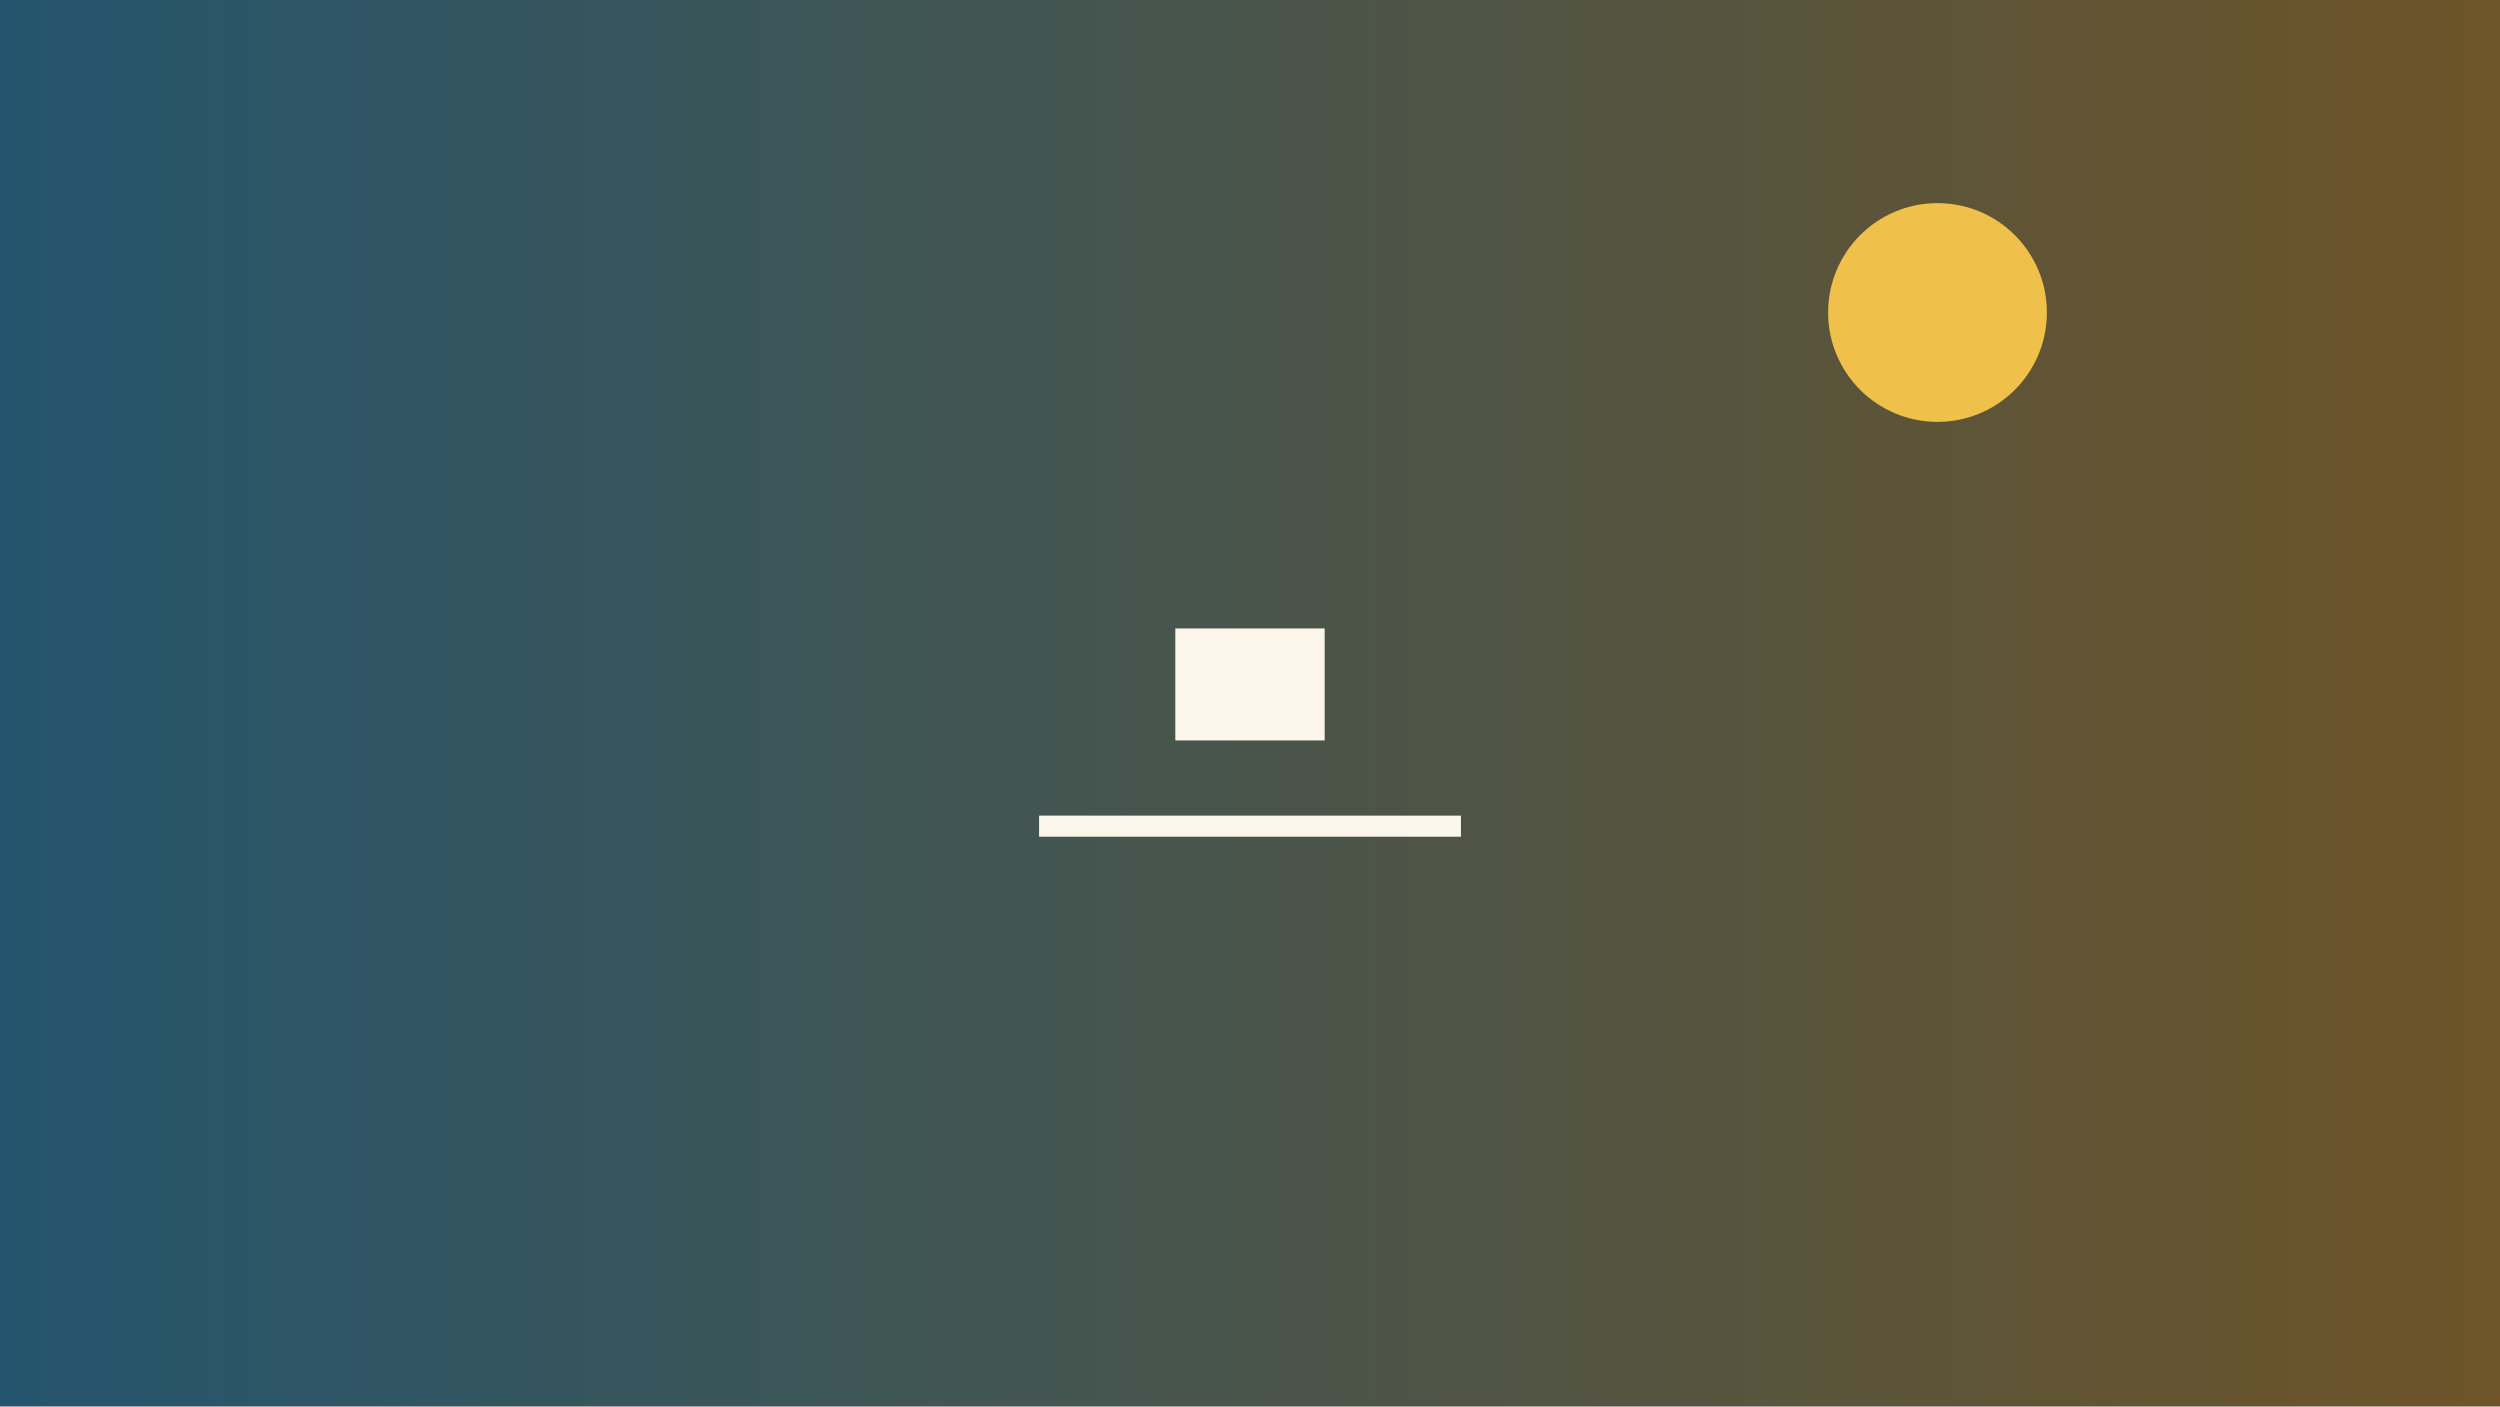
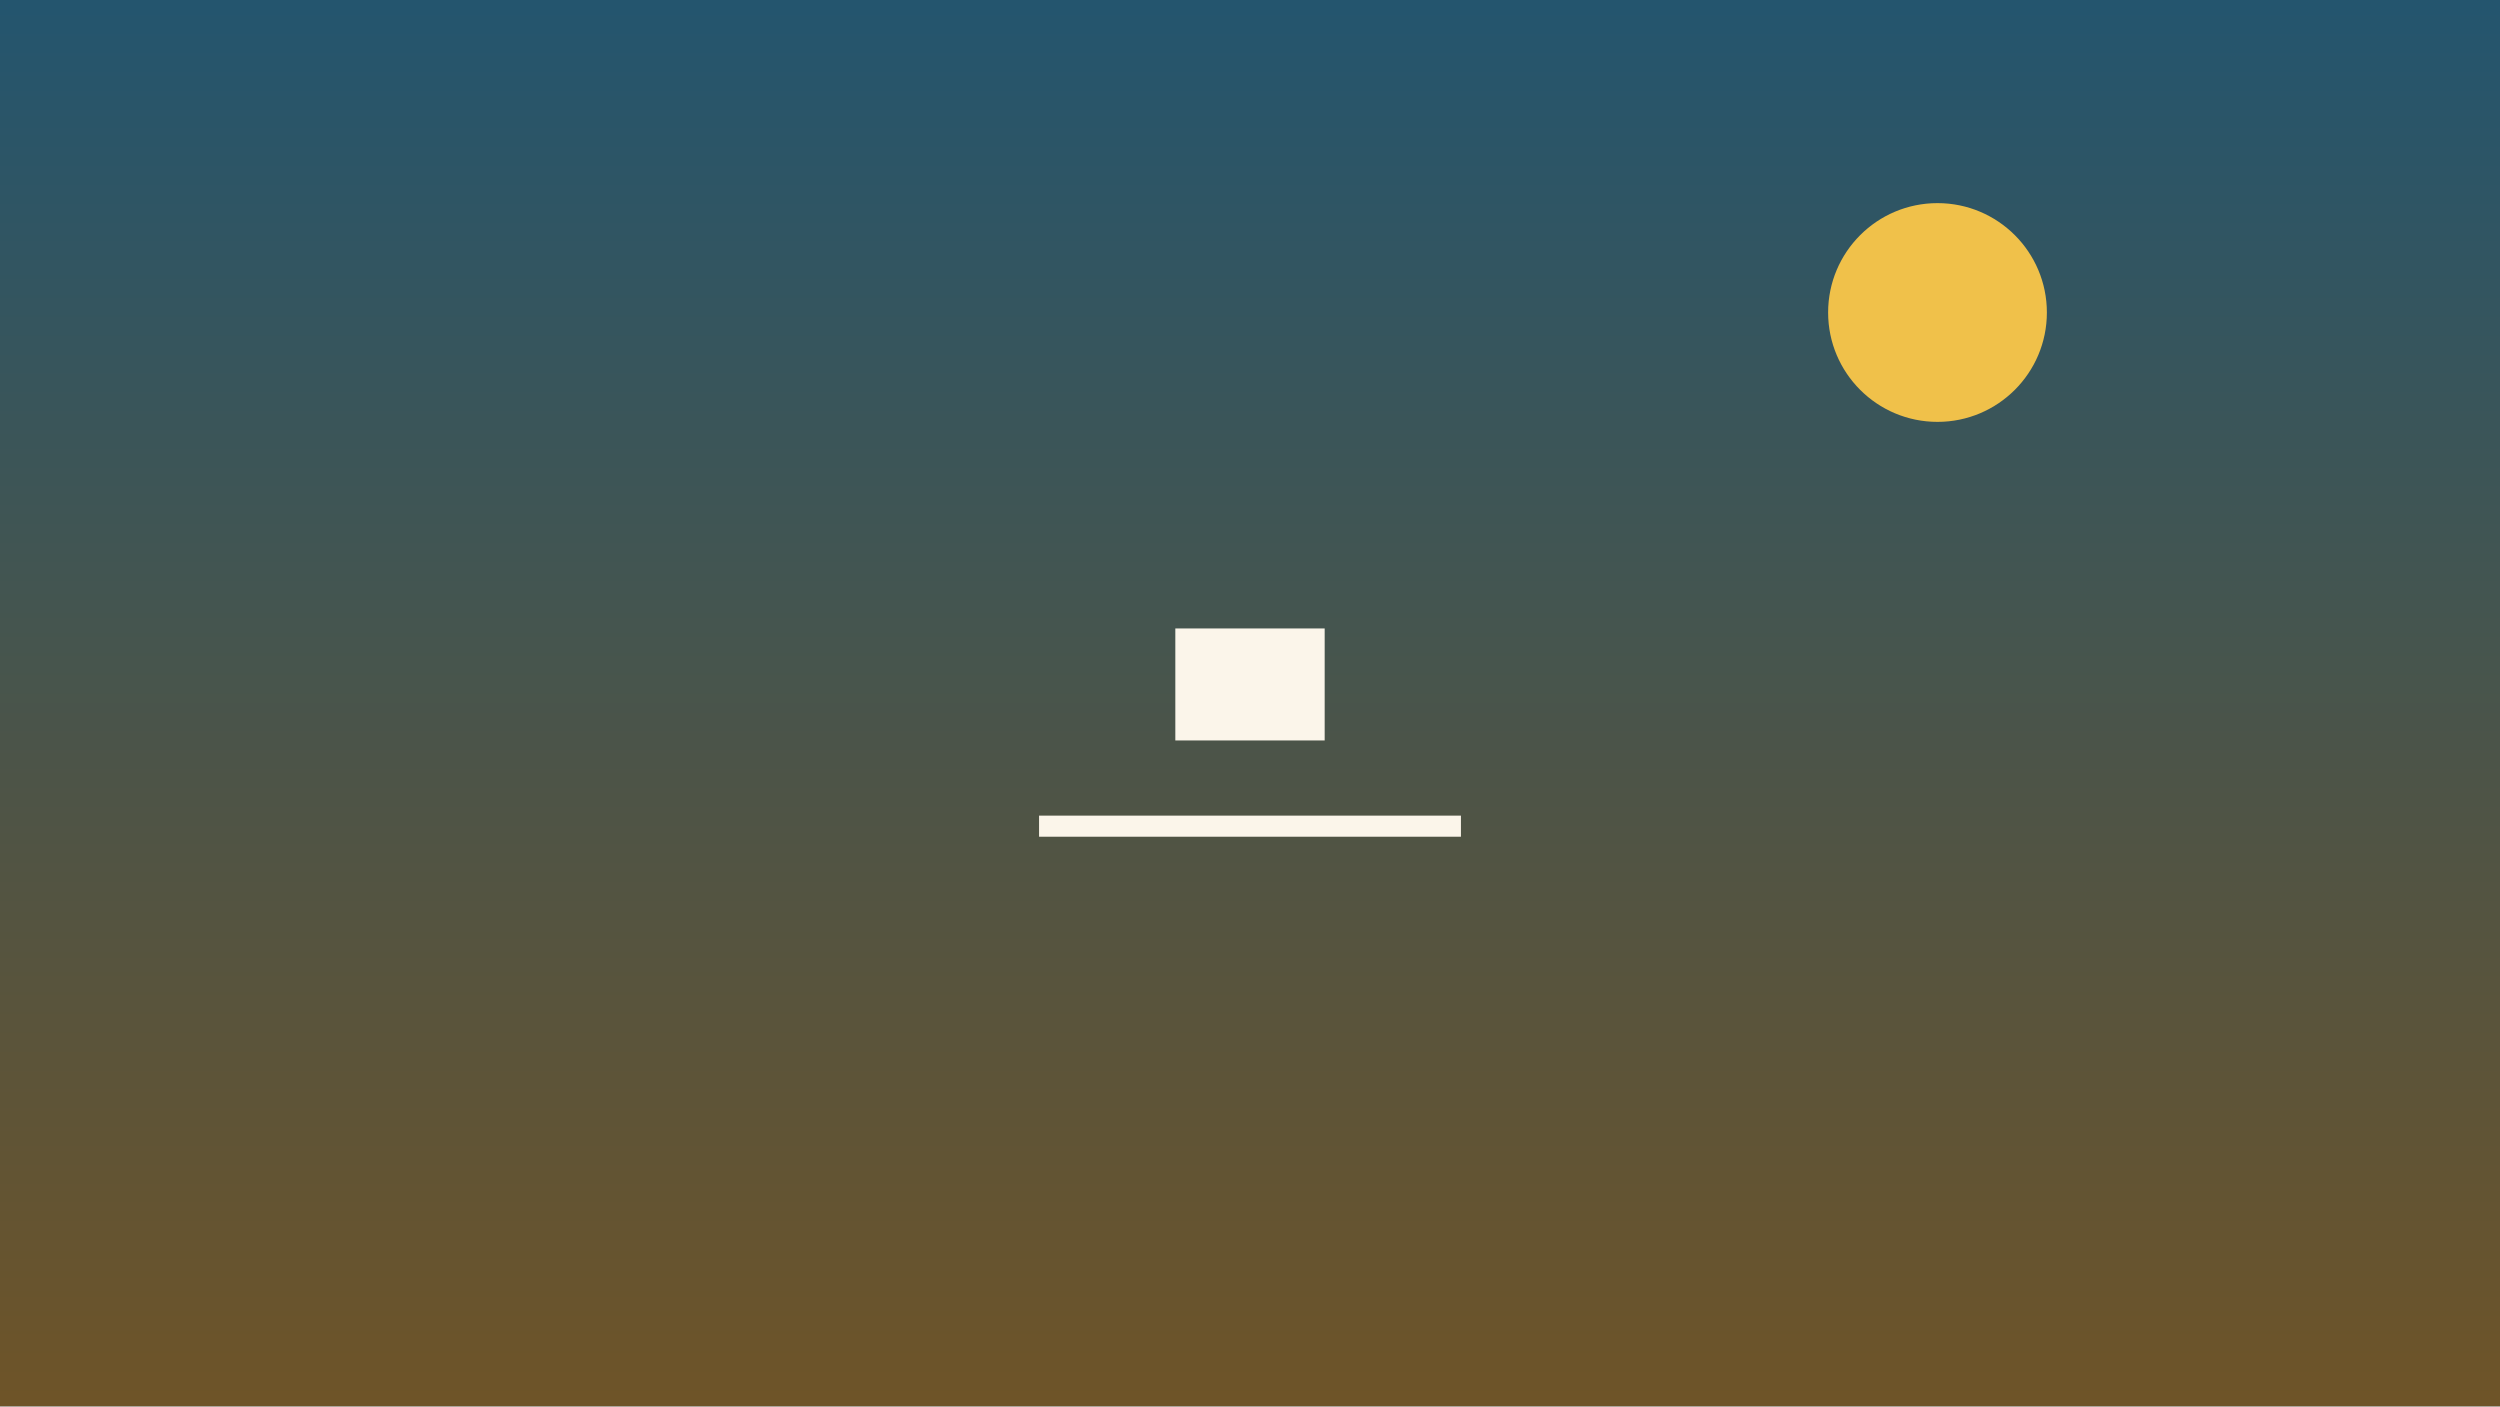
<svg xmlns="http://www.w3.org/2000/svg" width="320" height="180" viewBox="0 0 320 180">
  <defs>
-     <linearGradient id="s-bg-sky-gradient">
+     <linearGradient id="s-bg-sky-gradient" x1="0" y1="0" x2="0" y2="1">
      <stop id="s-bg-sky-s0" stop-color="#24556e" offset="0" />
      <stop id="s-bg-sky-s1" stop-color="#6e5428" offset="1" />
    </linearGradient>
    <clipPath id="s-bg-sky-clip" clipPathUnits="userSpaceOnUse">
      <path d="M 0 0 H 320 V 180 H 0 Z" />
    </clipPath>
  </defs>
  <g id="s-stage" fill="#141414">
    <path id="s-stage-shape" d="M 0 0 H 320 V 180 H 0 Z" />
  </g>
  <g id="s-bg-sky" fill="url(#s-bg-sky-gradient)" clip-path="url(#s-bg-sky-clip)">
    <path id="s-bg-sky-shape" d="M 0 0 H 320 V 180 H 0 Z" />
  </g>
  <g id="s-bg-sky-sun" fill="#f0c14a" transform="translate(0 0)">
    <animateTransform attributeName="transform" type="translate" begin="0s" dur="7.5s" calcMode="spline" values="0 0;8 0;0 0" keyTimes="0;0.8;1" keySplines="0.45 0 0.55 1;0.45 0 0.55 1" fill="remove" repeatCount="indefinite" />
    <path id="s-bg-sky-sun-shape" d="M 234 40 A 14 14 0 1 1 262 40 A 14 14 0 1 1 234 40 Z" />
  </g>
  <g id="s-subject-f0" fill="#fbf5ea" opacity="1">
    <path id="s-subject-f0-shape" d="M 150.442 94.779 L 169.558 94.779 L 169.558 80.442 L 150.442 80.442 Z" />
  </g>
  <g id="s-ground-f0" fill="#fbf5ea" opacity="1">
    <path id="s-ground-f0-shape" d="M 133 107.1 L 187 107.1 L 187 104.4 L 133 104.4 Z" />
  </g>
</svg>
